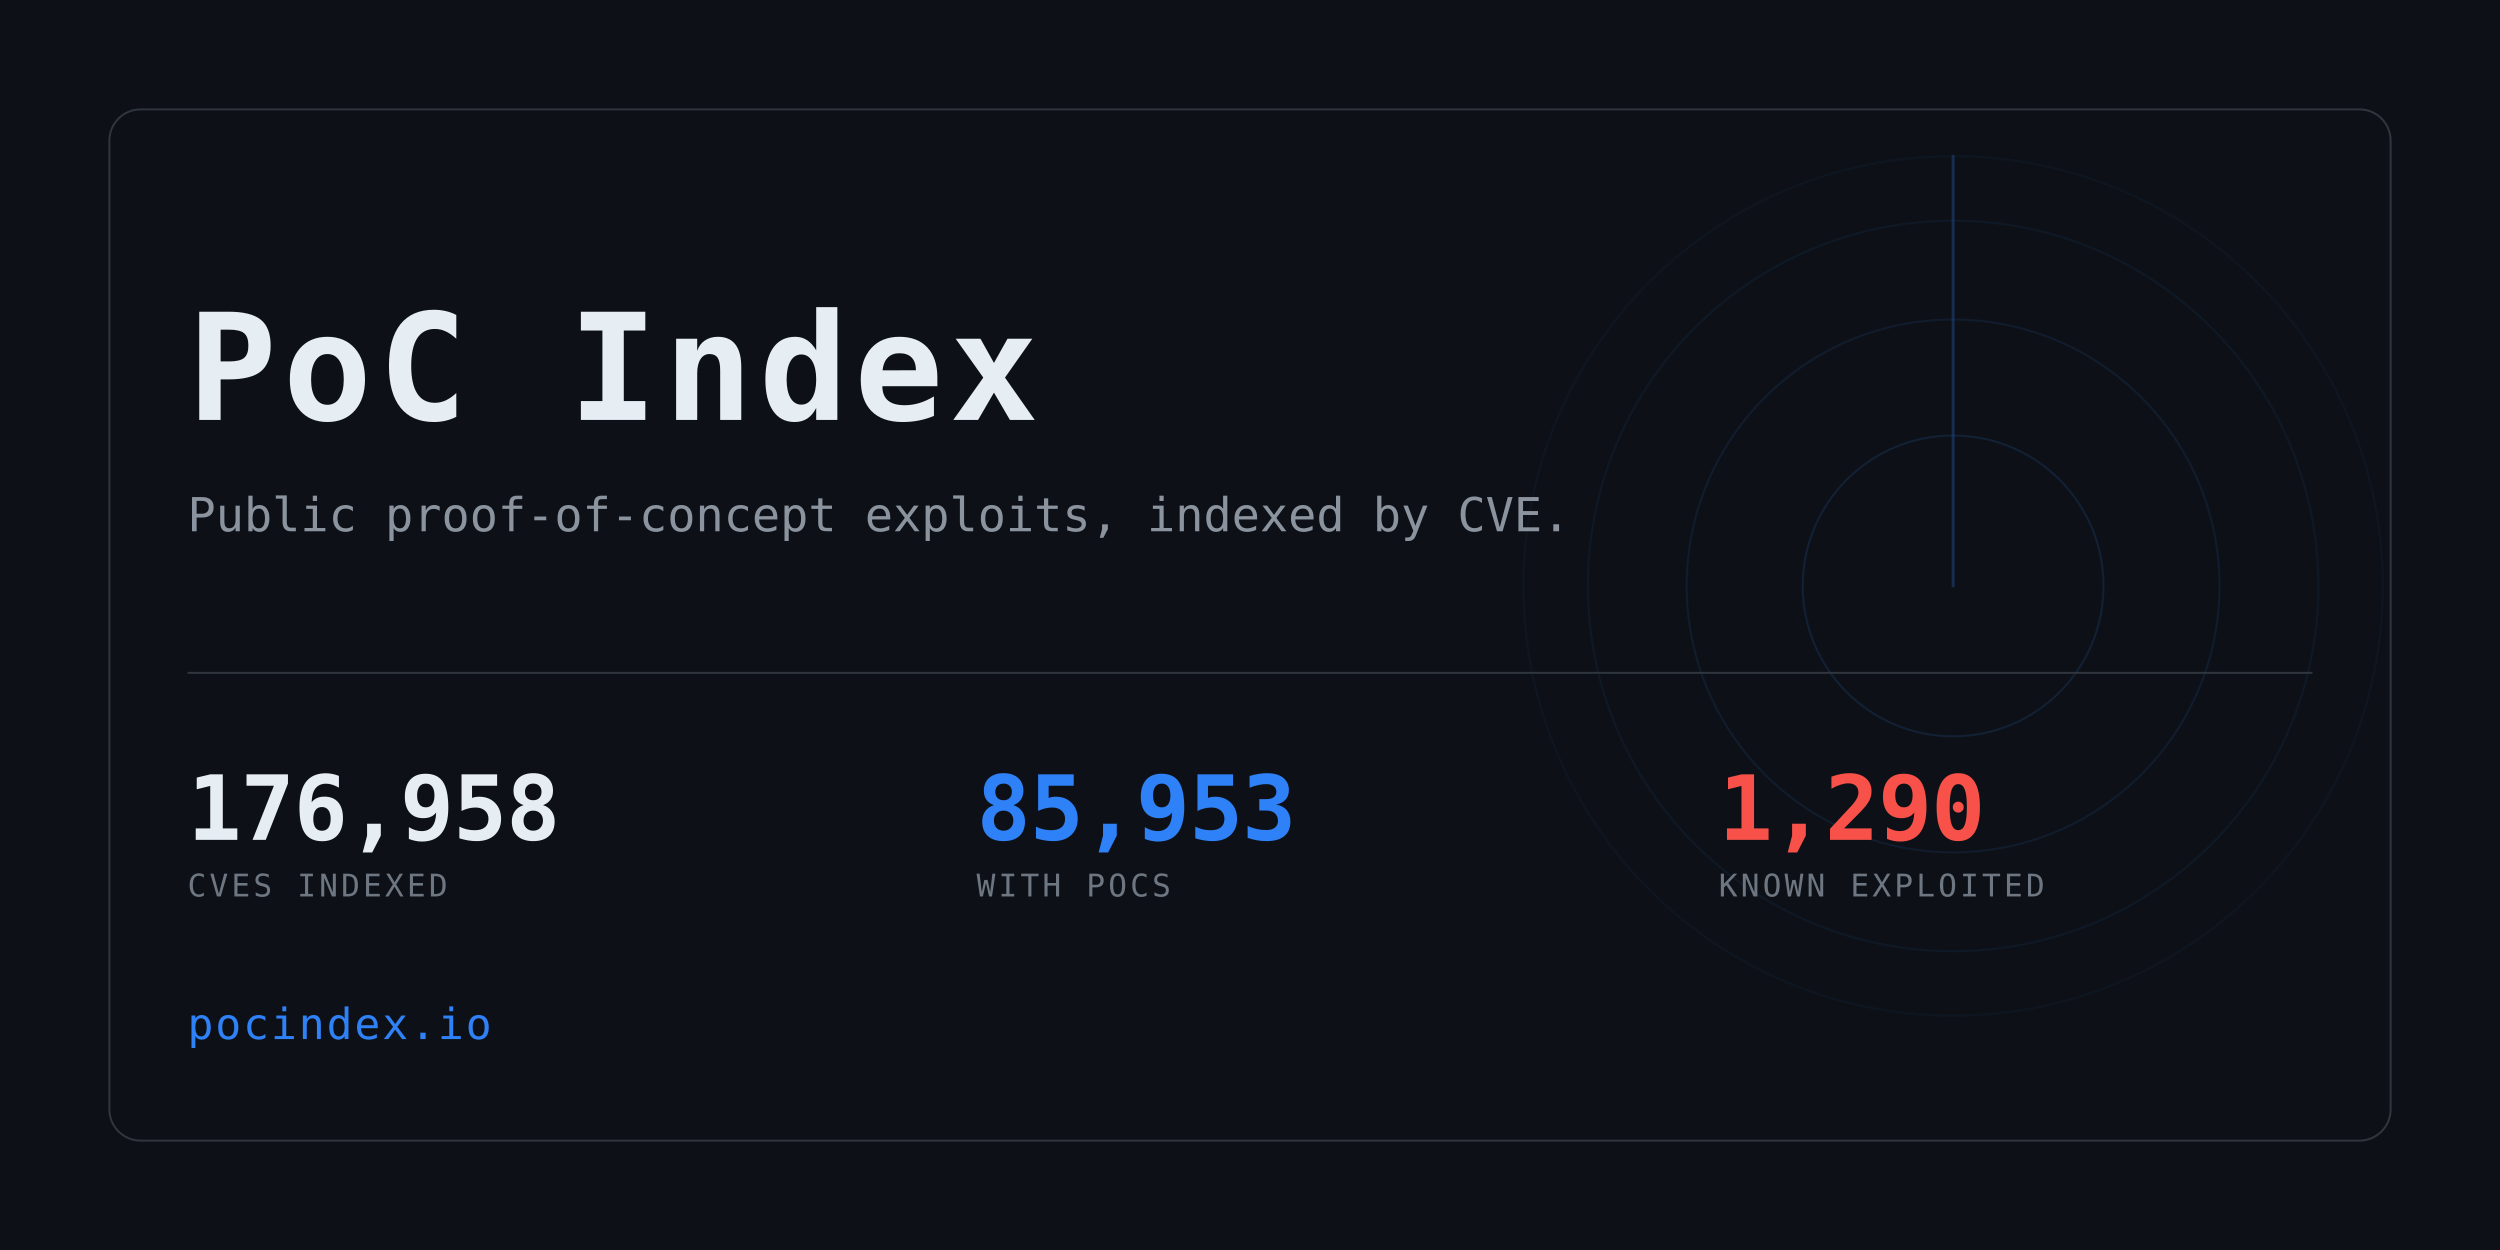
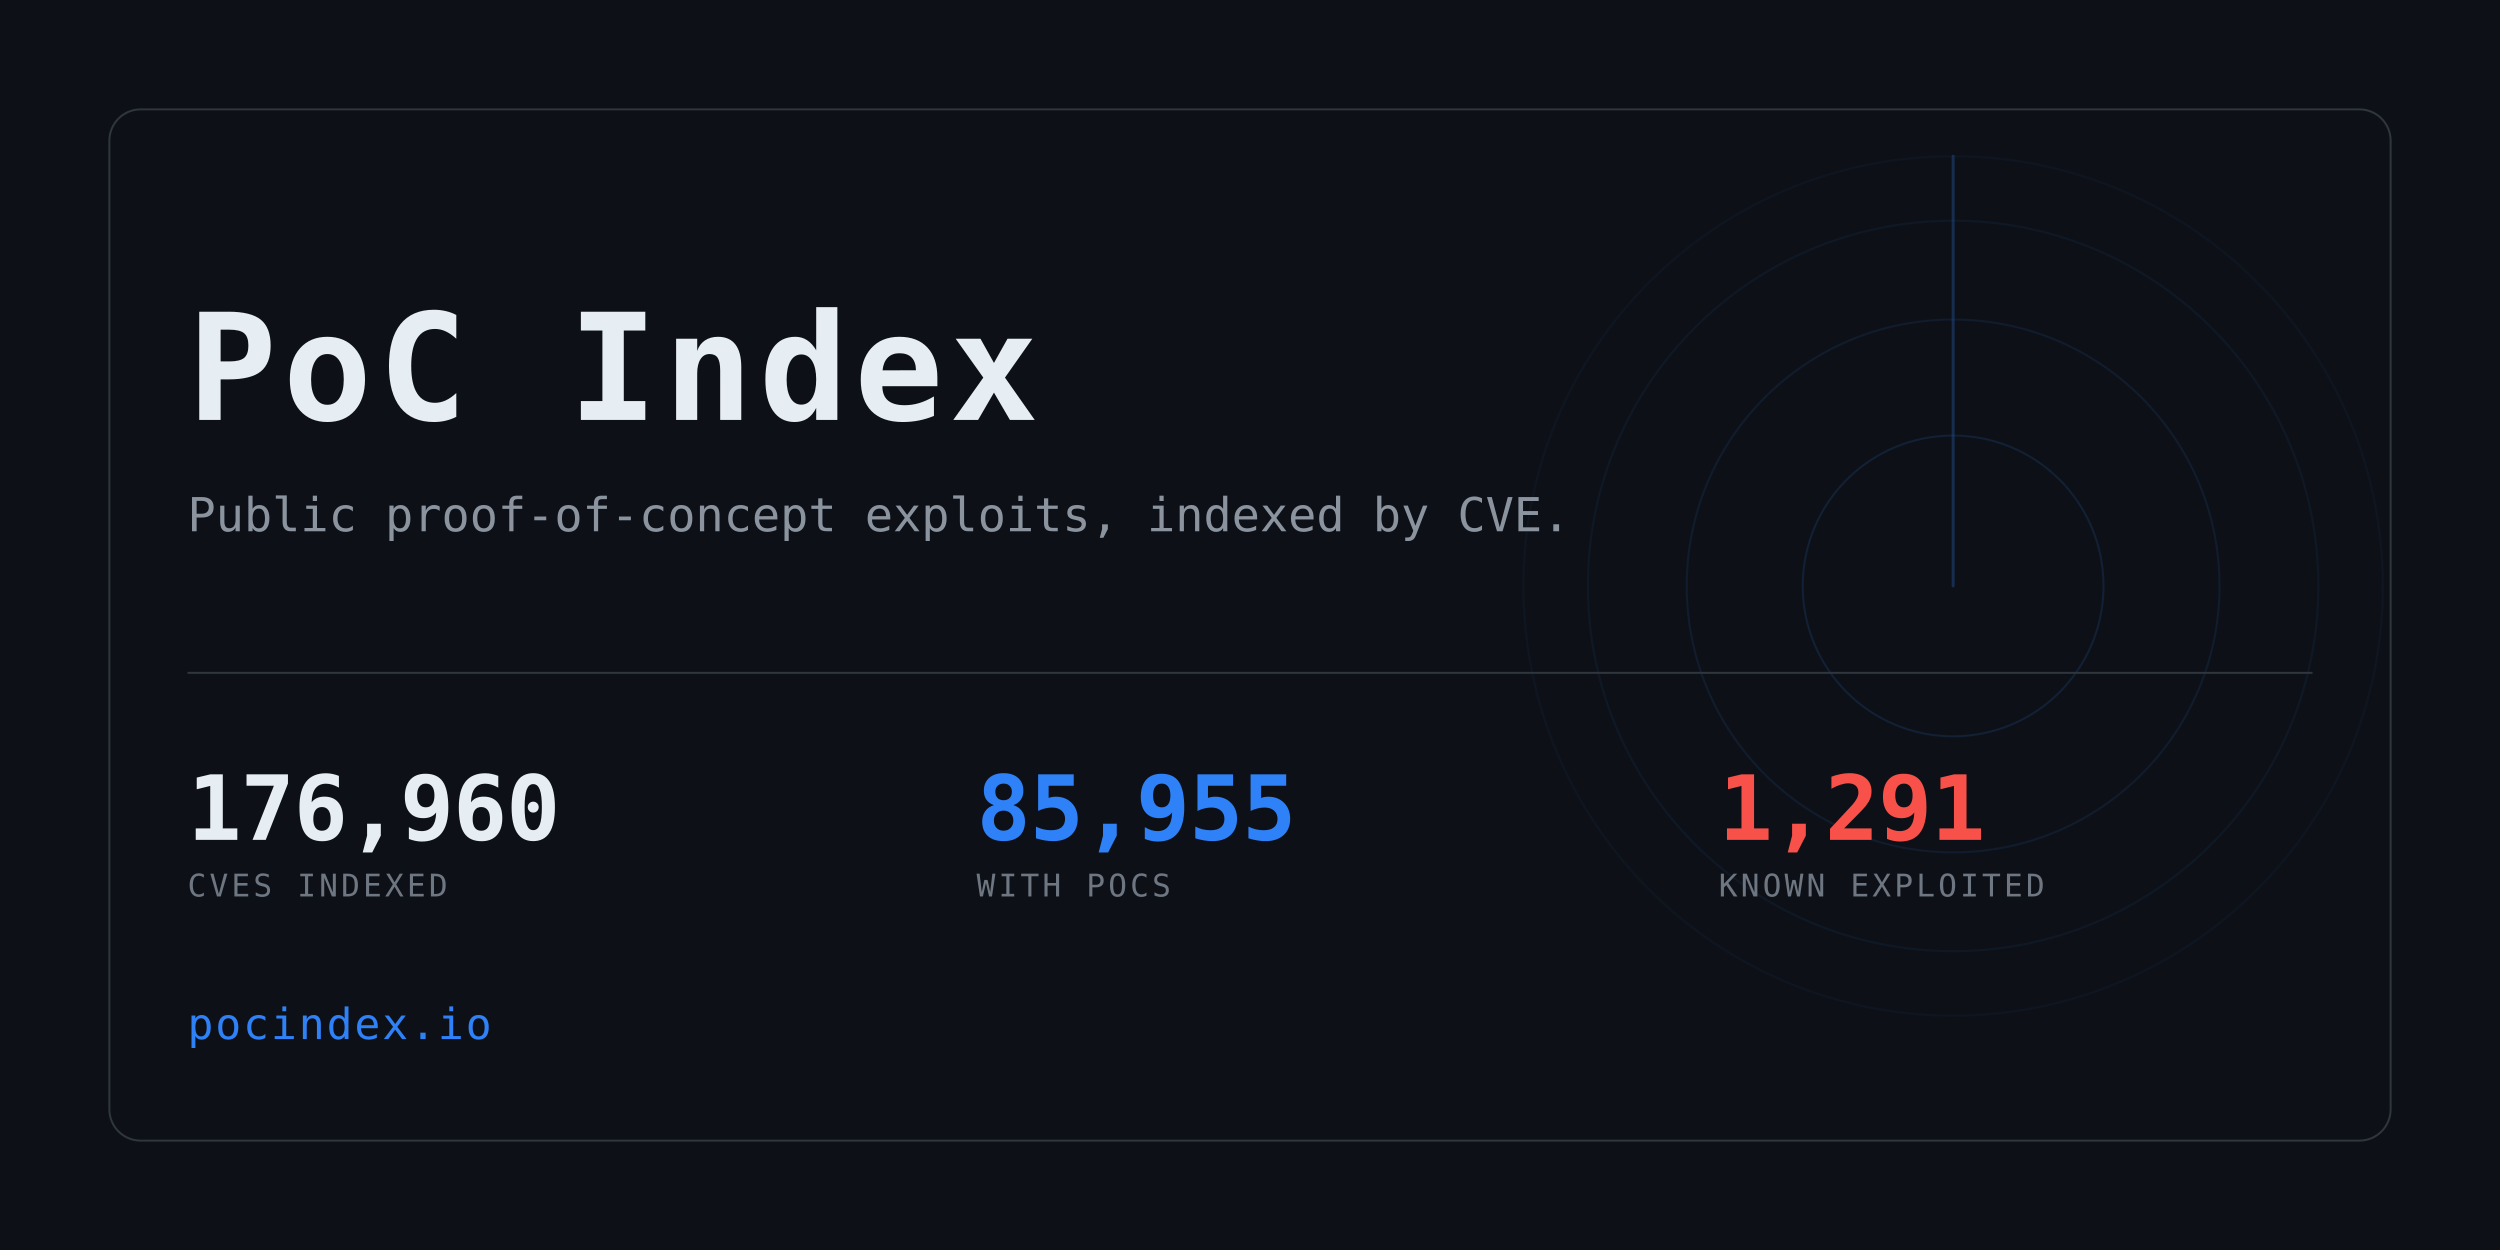
<svg xmlns="http://www.w3.org/2000/svg" width="1280" height="640" viewBox="0 0 1280 640" role="img" aria-label="PoC Index">
  <clipPath id="card">
    <rect x="56" y="56" width="1168" height="528" rx="16" />
  </clipPath>
  <rect width="1280" height="640" fill="#0d1117" />
  <g clip-path="url(#card)" opacity="0.6">
    <g>
      <circle cx="1000" cy="300" r="77.0" fill="none" stroke="#2f81f7" stroke-width="1" opacity="0.234" />
      <circle cx="1000" cy="300" r="136.4" fill="none" stroke="#2f81f7" stroke-width="1" opacity="0.169" />
      <circle cx="1000" cy="300" r="187.0" fill="none" stroke="#2f81f7" stroke-width="1" opacity="0.117" />
      <circle cx="1000" cy="300" r="220.0" fill="none" stroke="#2f81f7" stroke-width="1" opacity="0.078" />
      <line x1="1000" y1="300" x2="1000" y2="80.0" stroke="#2f81f7" stroke-width="1.5" stroke-linecap="round" opacity="0.416">
        <animateTransform attributeName="transform" type="rotate" from="0 1000 300" to="360 1000 300" dur="8s" repeatCount="indefinite" />
      </line>
    </g>
  </g>
  <rect x="56" y="56" width="1168" height="528" rx="16" fill="none" stroke="#30363d" />
  <text x="96" y="215" font-family="ui-monospace,SFMono-Regular,Menlo,Consolas,monospace" font-size="76" font-weight="700" fill="#e6edf3" letter-spacing="3">PoC Index</text>
  <text x="96" y="272" font-family="ui-monospace,SFMono-Regular,Menlo,Consolas,monospace" font-size="24" fill="#8b949e">
    Public proof-of-concept exploits, indexed by CVE.</text>
  <rect x="96" y="344" width="1088" height="1" fill="#30363d" />
-   <text x="96" y="430" font-family="ui-monospace,SFMono-Regular,Menlo,Consolas,monospace" font-size="46" font-weight="700" fill="#e6edf3" letter-spacing="-0.5">176,958</text>
+   <text x="96" y="430" font-family="ui-monospace,SFMono-Regular,Menlo,Consolas,monospace" font-size="46" font-weight="700" fill="#e6edf3" letter-spacing="-0.5">176,960</text>
  <text x="96" y="459" font-family="ui-monospace,SFMono-Regular,Menlo,Consolas,monospace" font-size="16" fill="#6e7681" letter-spacing="1.6">CVES INDEXED</text>
-   <text x="500" y="430" font-family="ui-monospace,SFMono-Regular,Menlo,Consolas,monospace" font-size="46" font-weight="700" fill="#2f81f7" letter-spacing="-0.5">85,953</text>
+   <text x="500" y="430" font-family="ui-monospace,SFMono-Regular,Menlo,Consolas,monospace" font-size="46" font-weight="700" fill="#2f81f7" letter-spacing="-0.5">85,955</text>
  <text x="500" y="459" font-family="ui-monospace,SFMono-Regular,Menlo,Consolas,monospace" font-size="16" fill="#6e7681" letter-spacing="1.6">WITH POCS</text>
-   <text x="880" y="430" font-family="ui-monospace,SFMono-Regular,Menlo,Consolas,monospace" font-size="46" font-weight="700" fill="#f85149" letter-spacing="-0.5">1,290</text>
+   <text x="880" y="430" font-family="ui-monospace,SFMono-Regular,Menlo,Consolas,monospace" font-size="46" font-weight="700" fill="#f85149" letter-spacing="-0.5">1,291</text>
  <text x="880" y="459" font-family="ui-monospace,SFMono-Regular,Menlo,Consolas,monospace" font-size="16" fill="#6e7681" letter-spacing="1.6">KNOWN EXPLOITED</text>
  <text x="96" y="532" font-family="ui-monospace,SFMono-Regular,Menlo,Consolas,monospace" font-size="22" fill="#2f81f7" letter-spacing="1">pocindex.io</text>
</svg>
